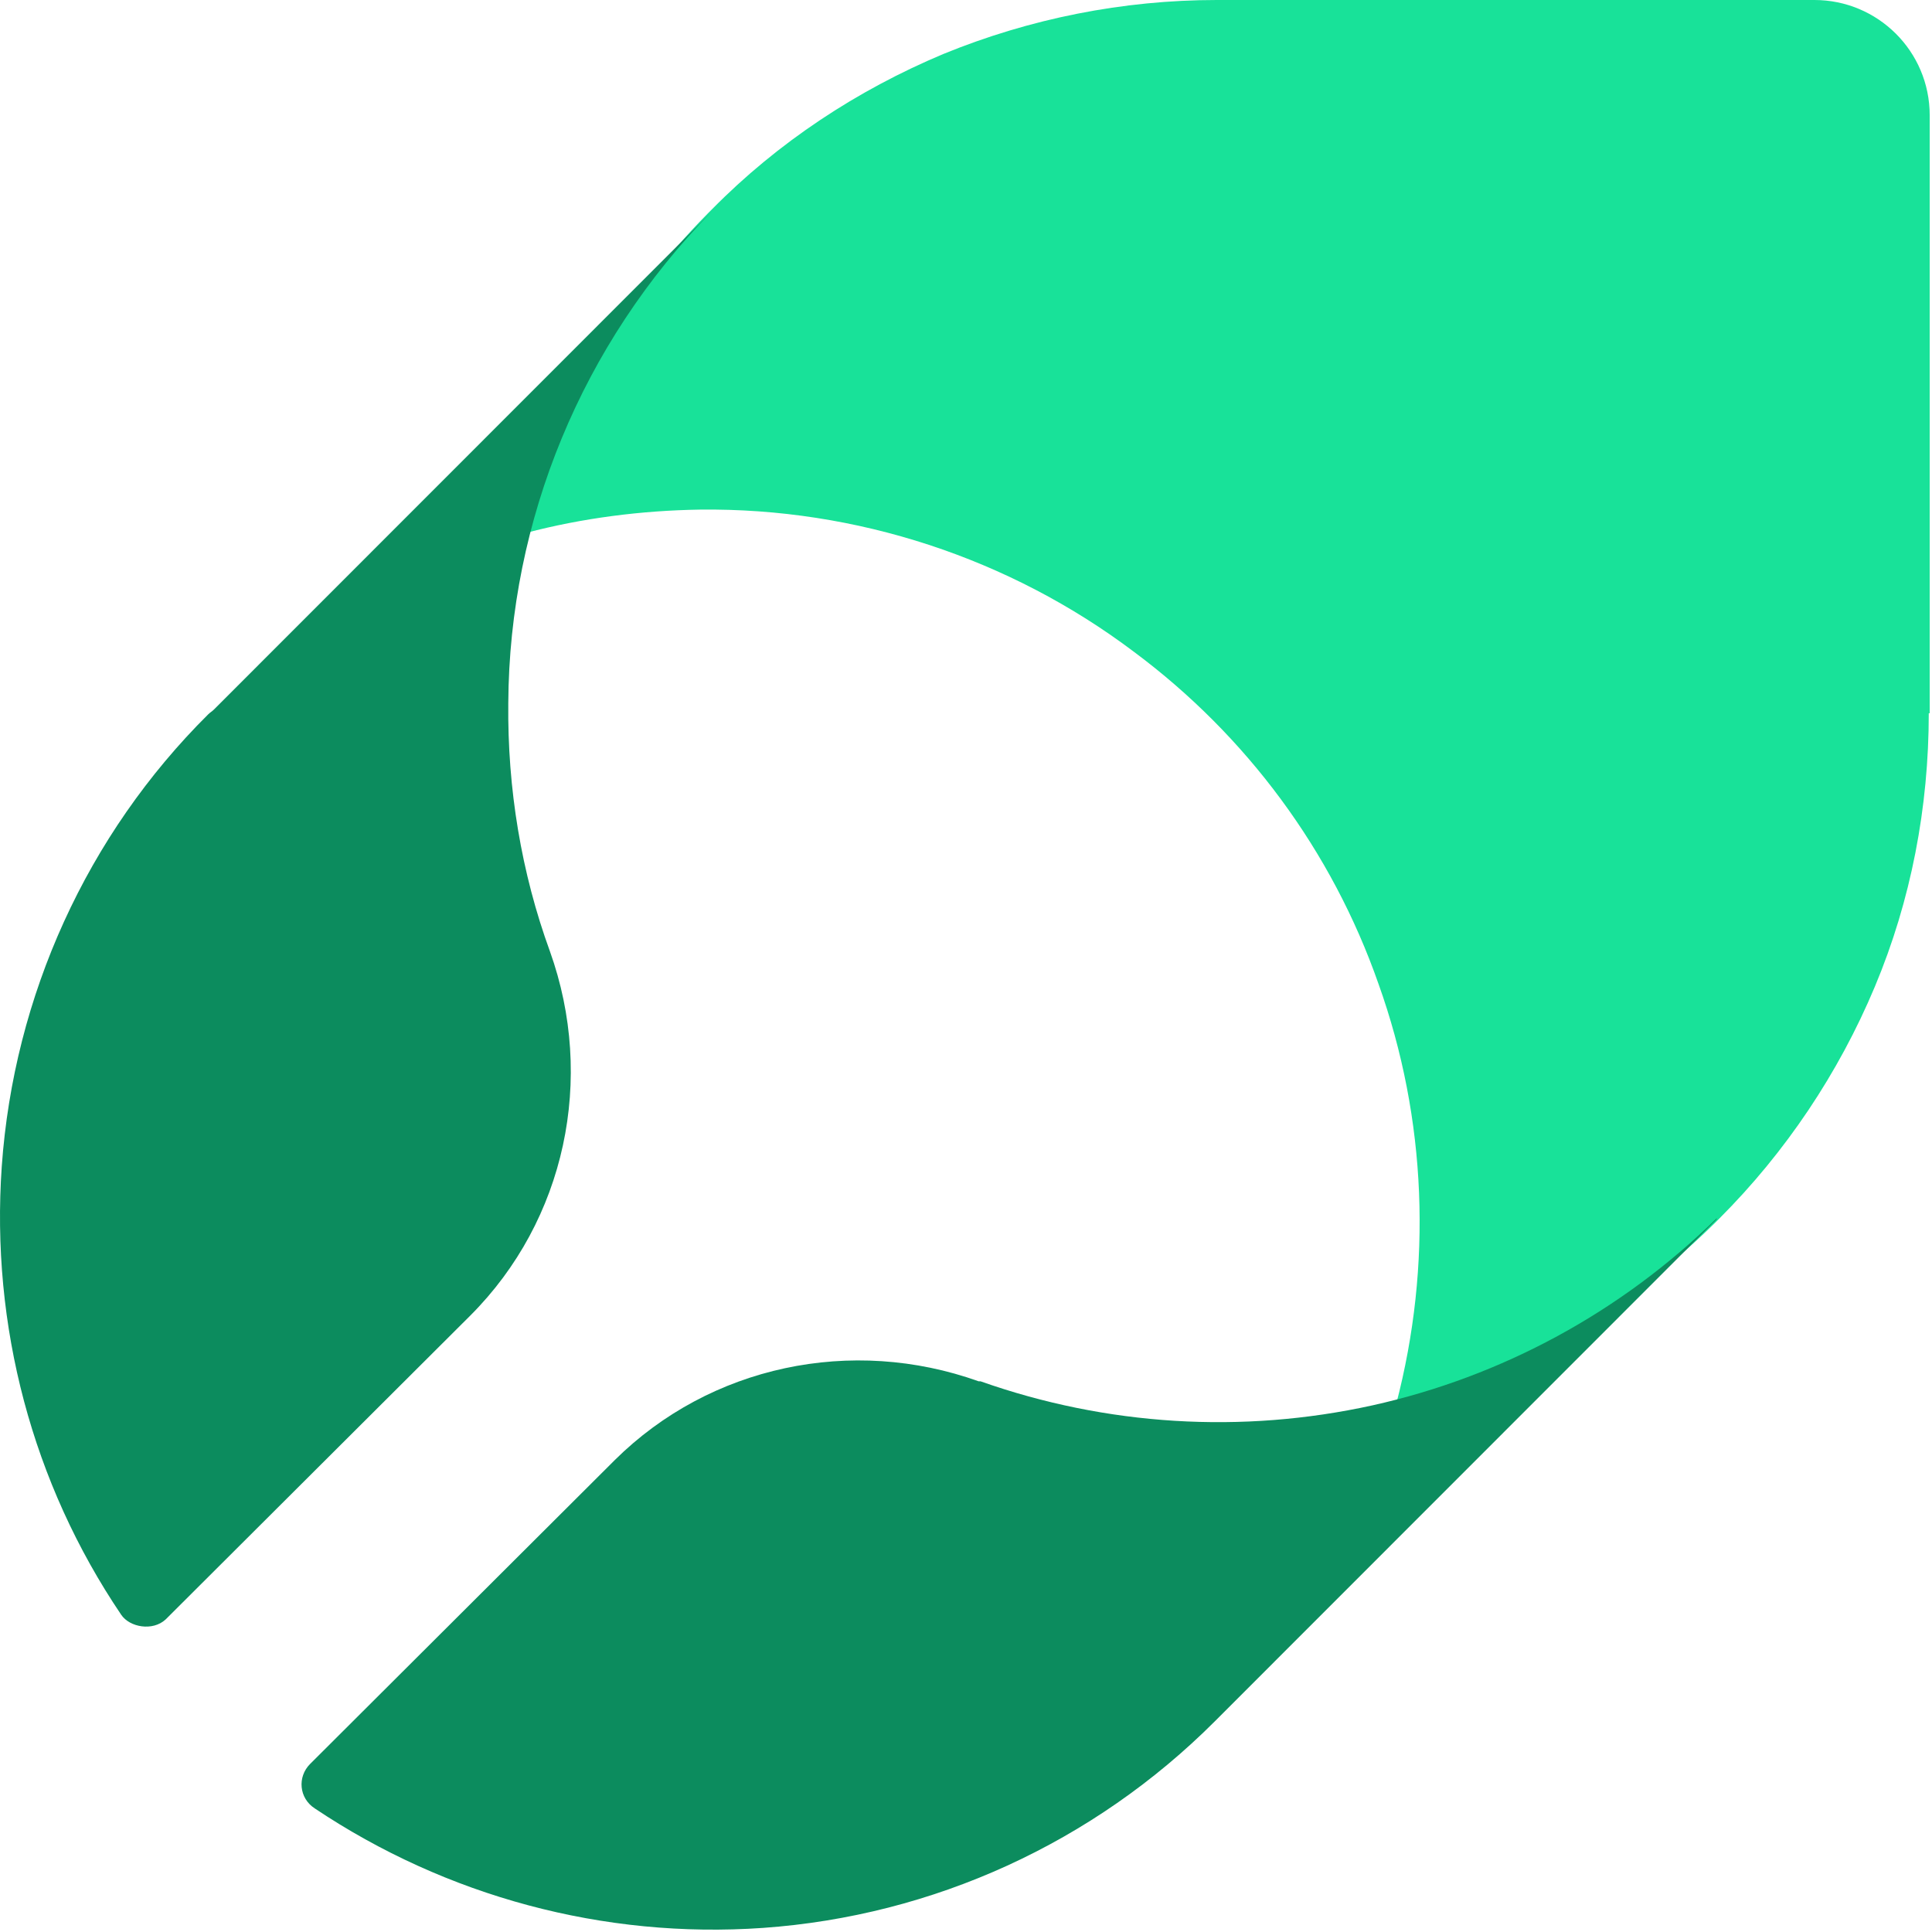
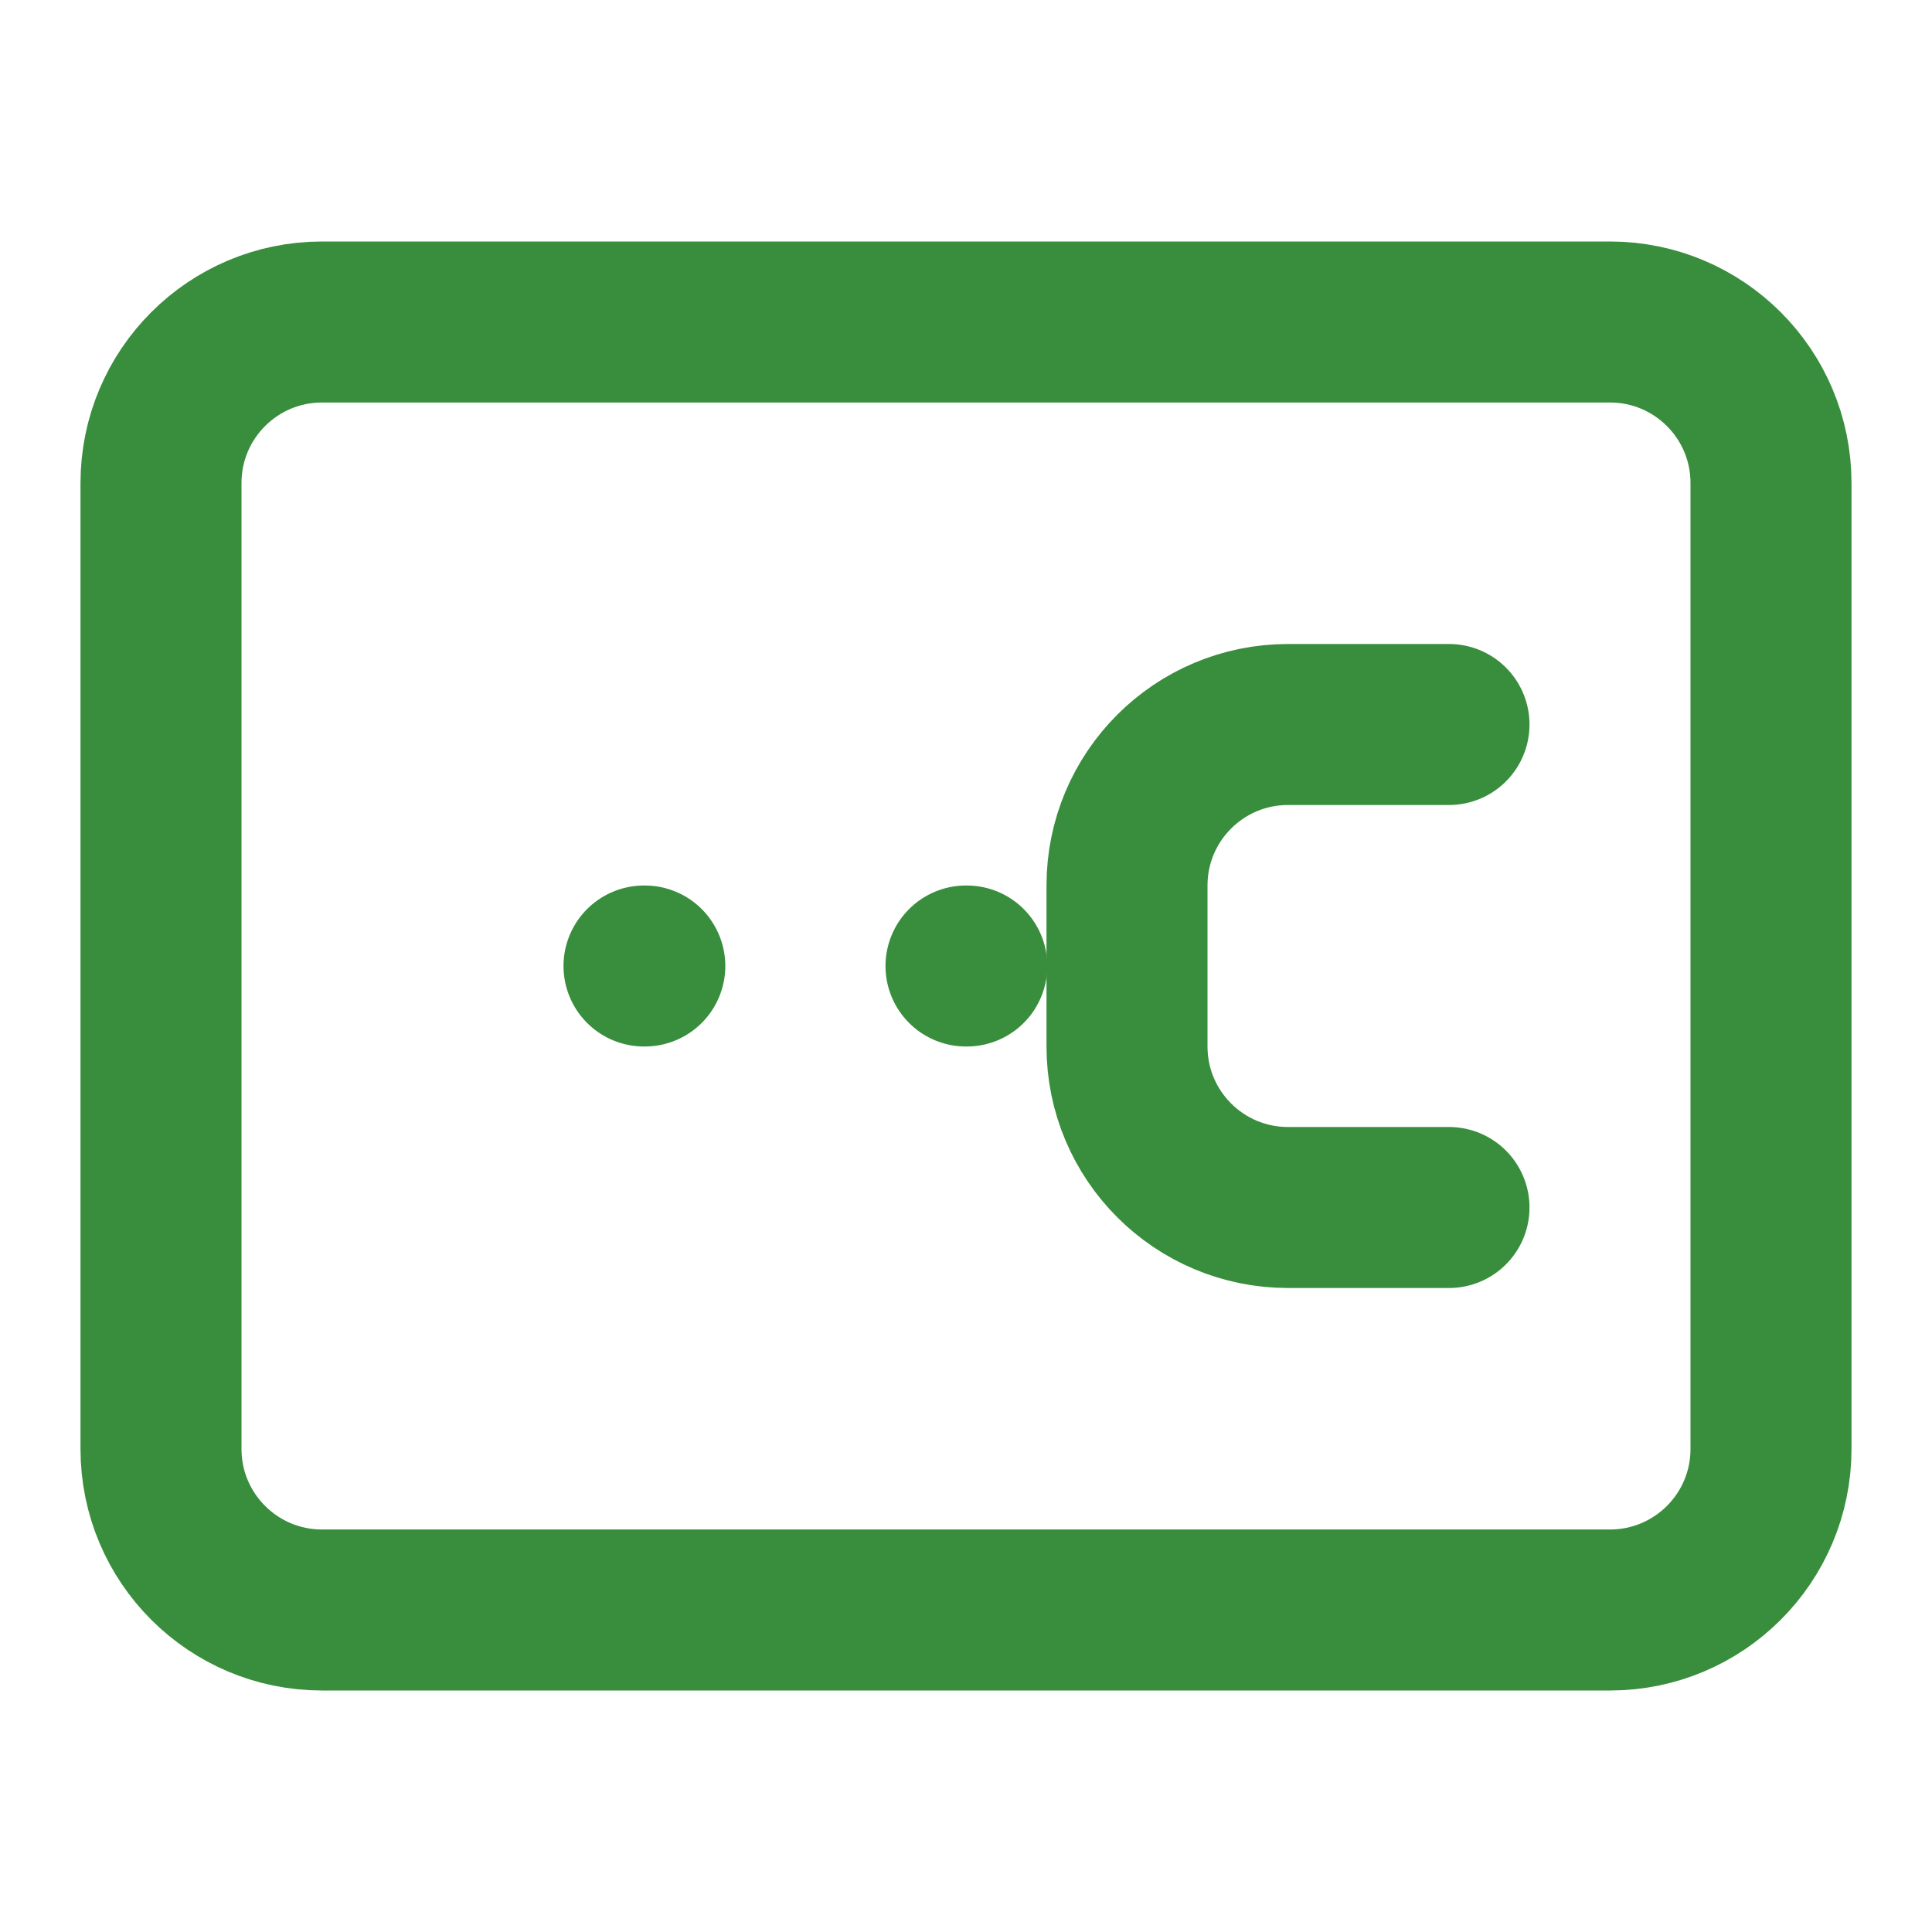
- <svg xmlns="http://www.w3.org/2000/svg" width="502" height="502" viewBox="0 0 502 502" fill="none">
-   <path d="M501.402 185.33V29.962C501.402 13.29 487.876 0 471.453 0H316.156C291.763 0 267.611 4.832 245.15 14.014C222.689 23.438 202.16 36.969 185.012 54.367L183.804 55.575C161.101 78.53 144.92 107.042 136.708 138.454C151.441 134.588 166.656 132.655 181.871 132.413C222.447 131.93 262.298 144.978 294.661 169.383C323.885 191.13 346.104 221.092 358.18 255.645C370.739 290.681 372.188 328.859 362.769 364.862C393.925 356.647 422.666 340.457 445.611 317.744L446.818 316.536C463.966 299.38 477.732 278.841 487.151 256.37C496.571 233.898 501.16 209.735 501.16 185.33H501.402Z" fill="#18E299" />
-   <path d="M132.071 182.706C132.312 135.044 151.32 89.307 184.764 55.125L55.557 184.391C55.076 184.873 54.594 185.113 54.113 185.595C22.593 216.888 3.586 258.774 0.458 303.066C-2.43 344.47 8.397 385.392 31.496 419.575C33.699 422.835 39.677 423.907 43.046 420.778L122.206 341.822C146.989 317.028 154.689 280.198 142.899 247.219C135.44 226.758 131.831 204.852 132.071 182.706Z" fill="#0C8C5E" />
-   <path d="M446.067 316.547C421.284 340.86 390.245 357.71 356.56 365.172C322.634 372.635 287.506 370.468 254.783 358.914C254.783 358.914 254.542 358.914 254.301 358.914C221.338 347.118 184.525 354.821 159.742 379.375L80.581 458.331C77.212 461.701 77.694 467.238 81.784 469.885C115.95 492.754 156.855 503.827 198.24 500.938C242.512 497.809 284.137 478.792 315.656 447.258L316.859 446.054L446.067 316.788V316.547Z" fill="#0C8C5E" />
+ <svg xmlns="http://www.w3.org/2000/svg" viewBox="0 0 24 24" fill="none" stroke="#388E3C" stroke-width="2" stroke-linecap="round" stroke-linejoin="round">
+   <path d="M4 4h16a2 2 0 0 1 2 2v12a2 2 0 0 1-2 2H4a2 2 0 0 1-2-2V6a2 2 0 0 1 2-2z" />
+   <path d="M18 9h-2a2 2 0 0 0-2 2v2a2 2 0 0 0 2 2h2" />
+   <path d="M8 12h.01" />
+   <path d="M12 12h.01" />
</svg>
